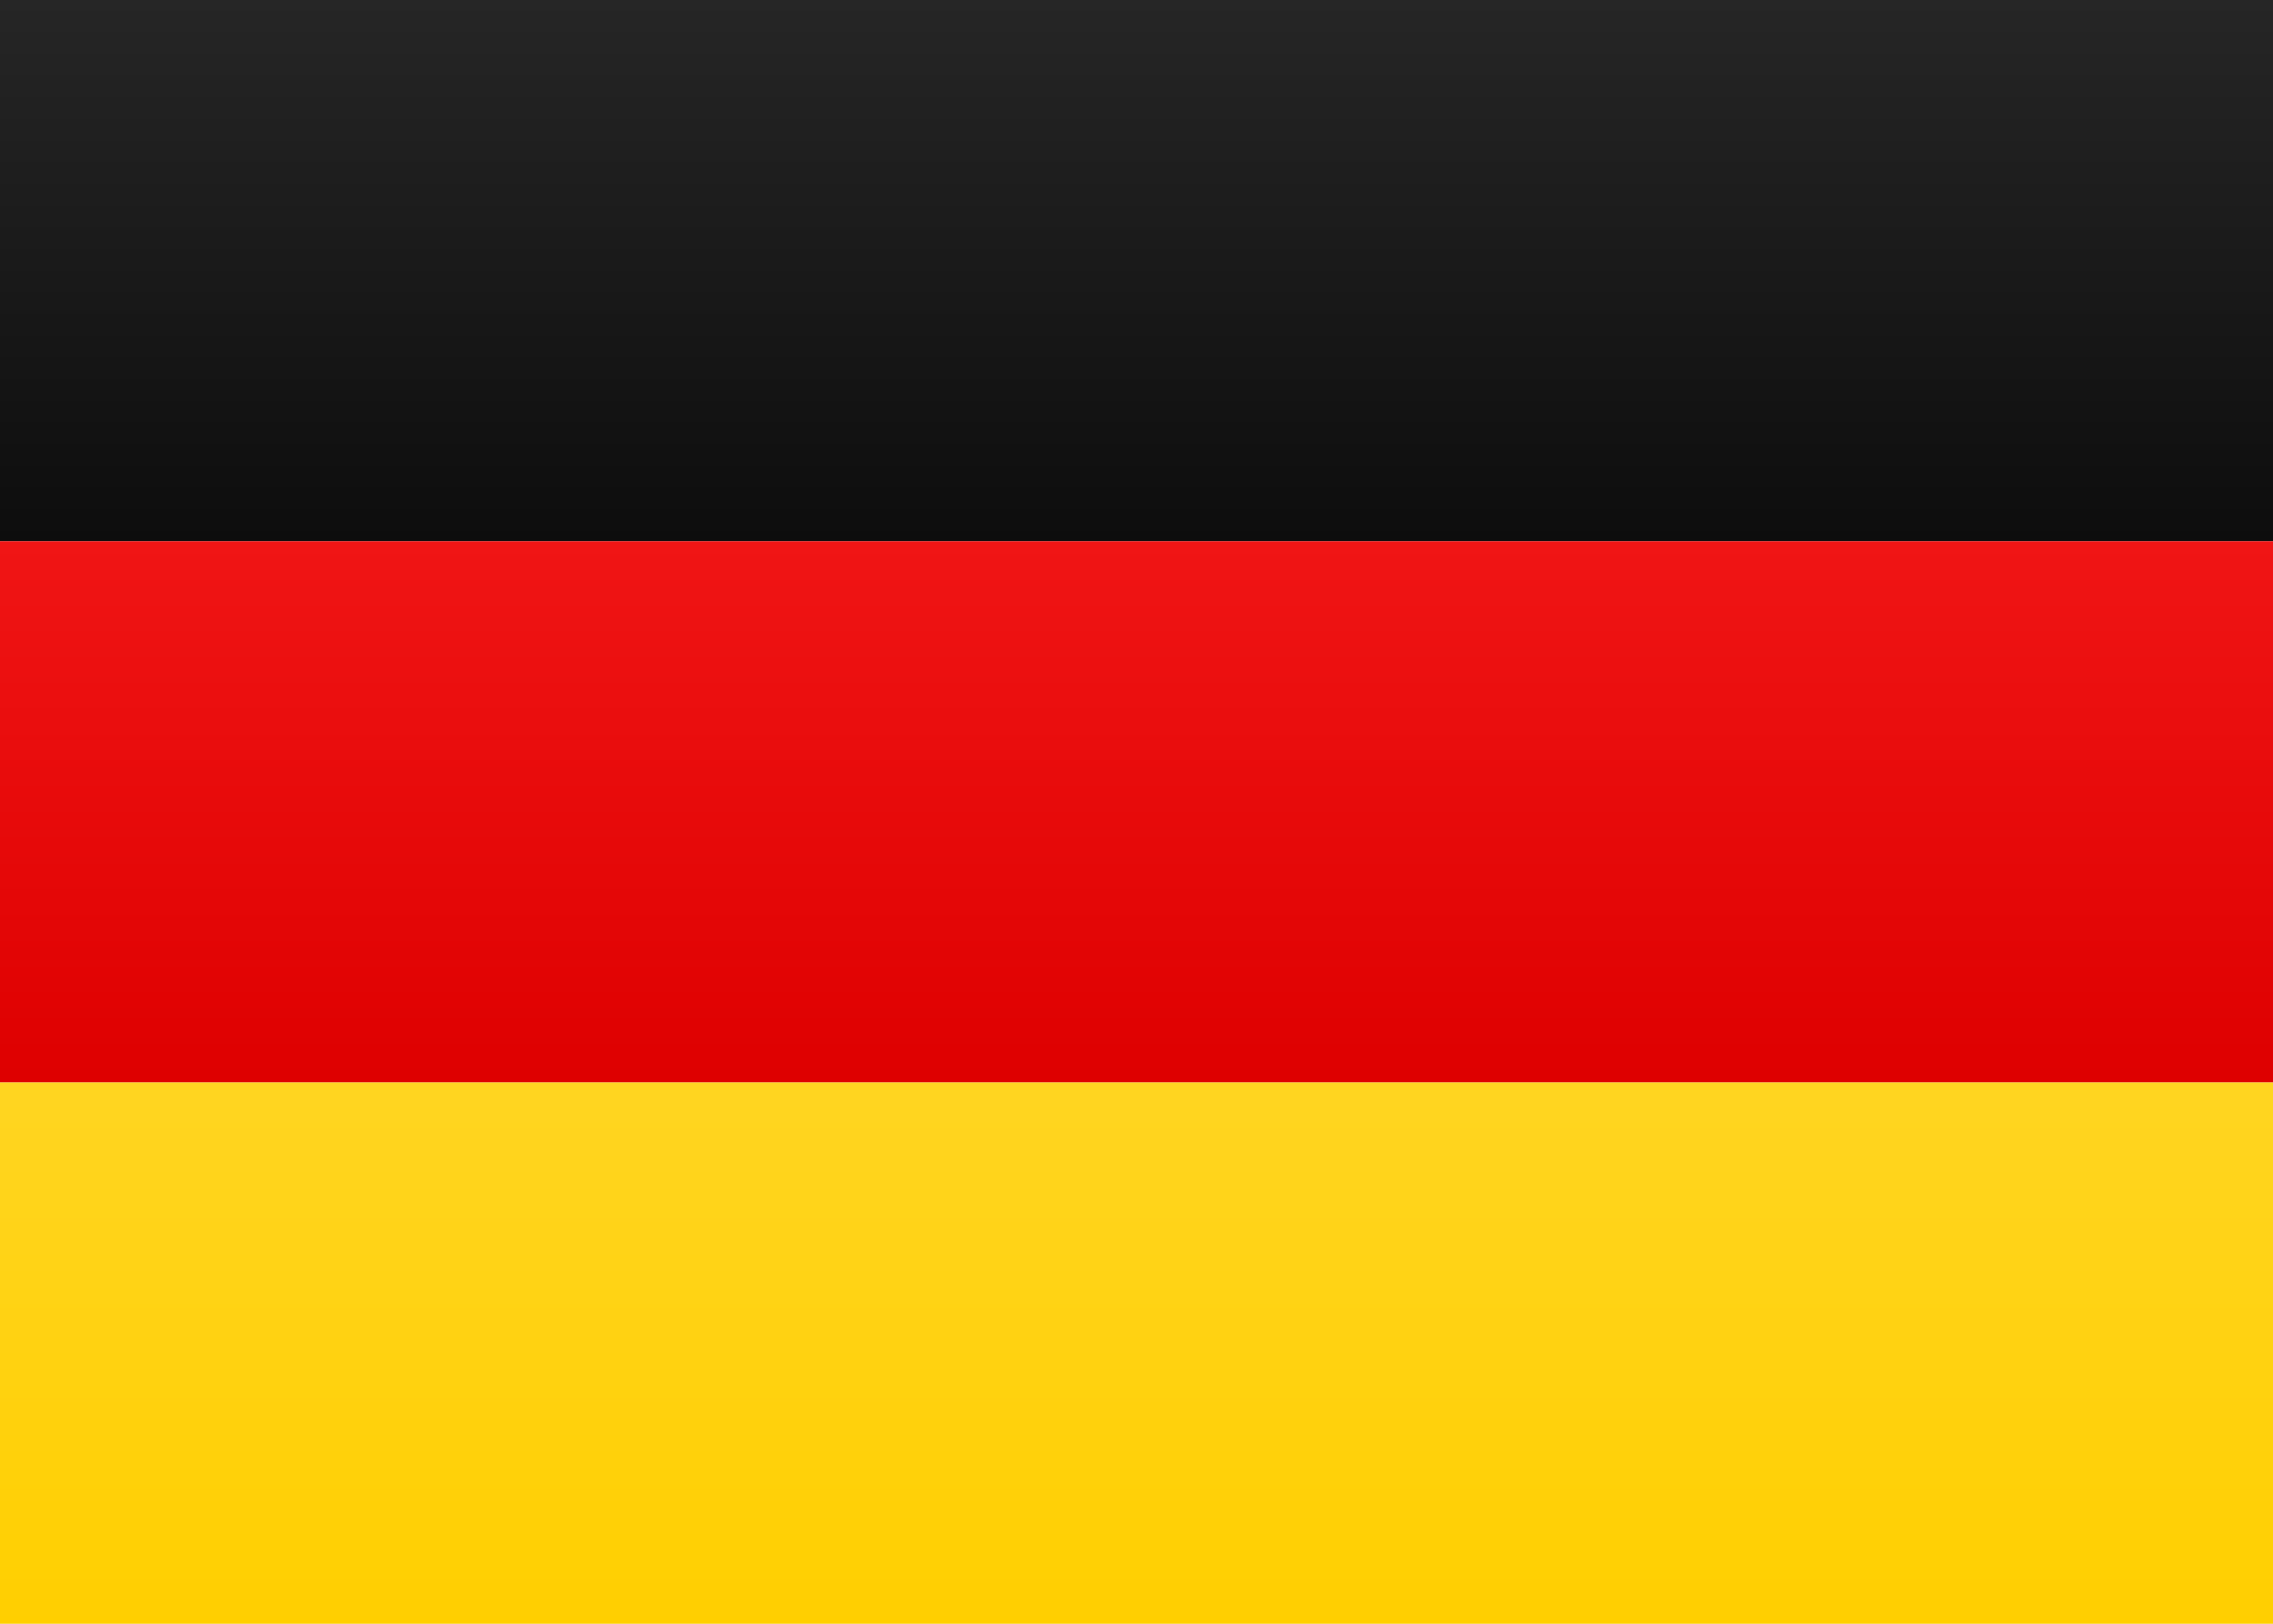
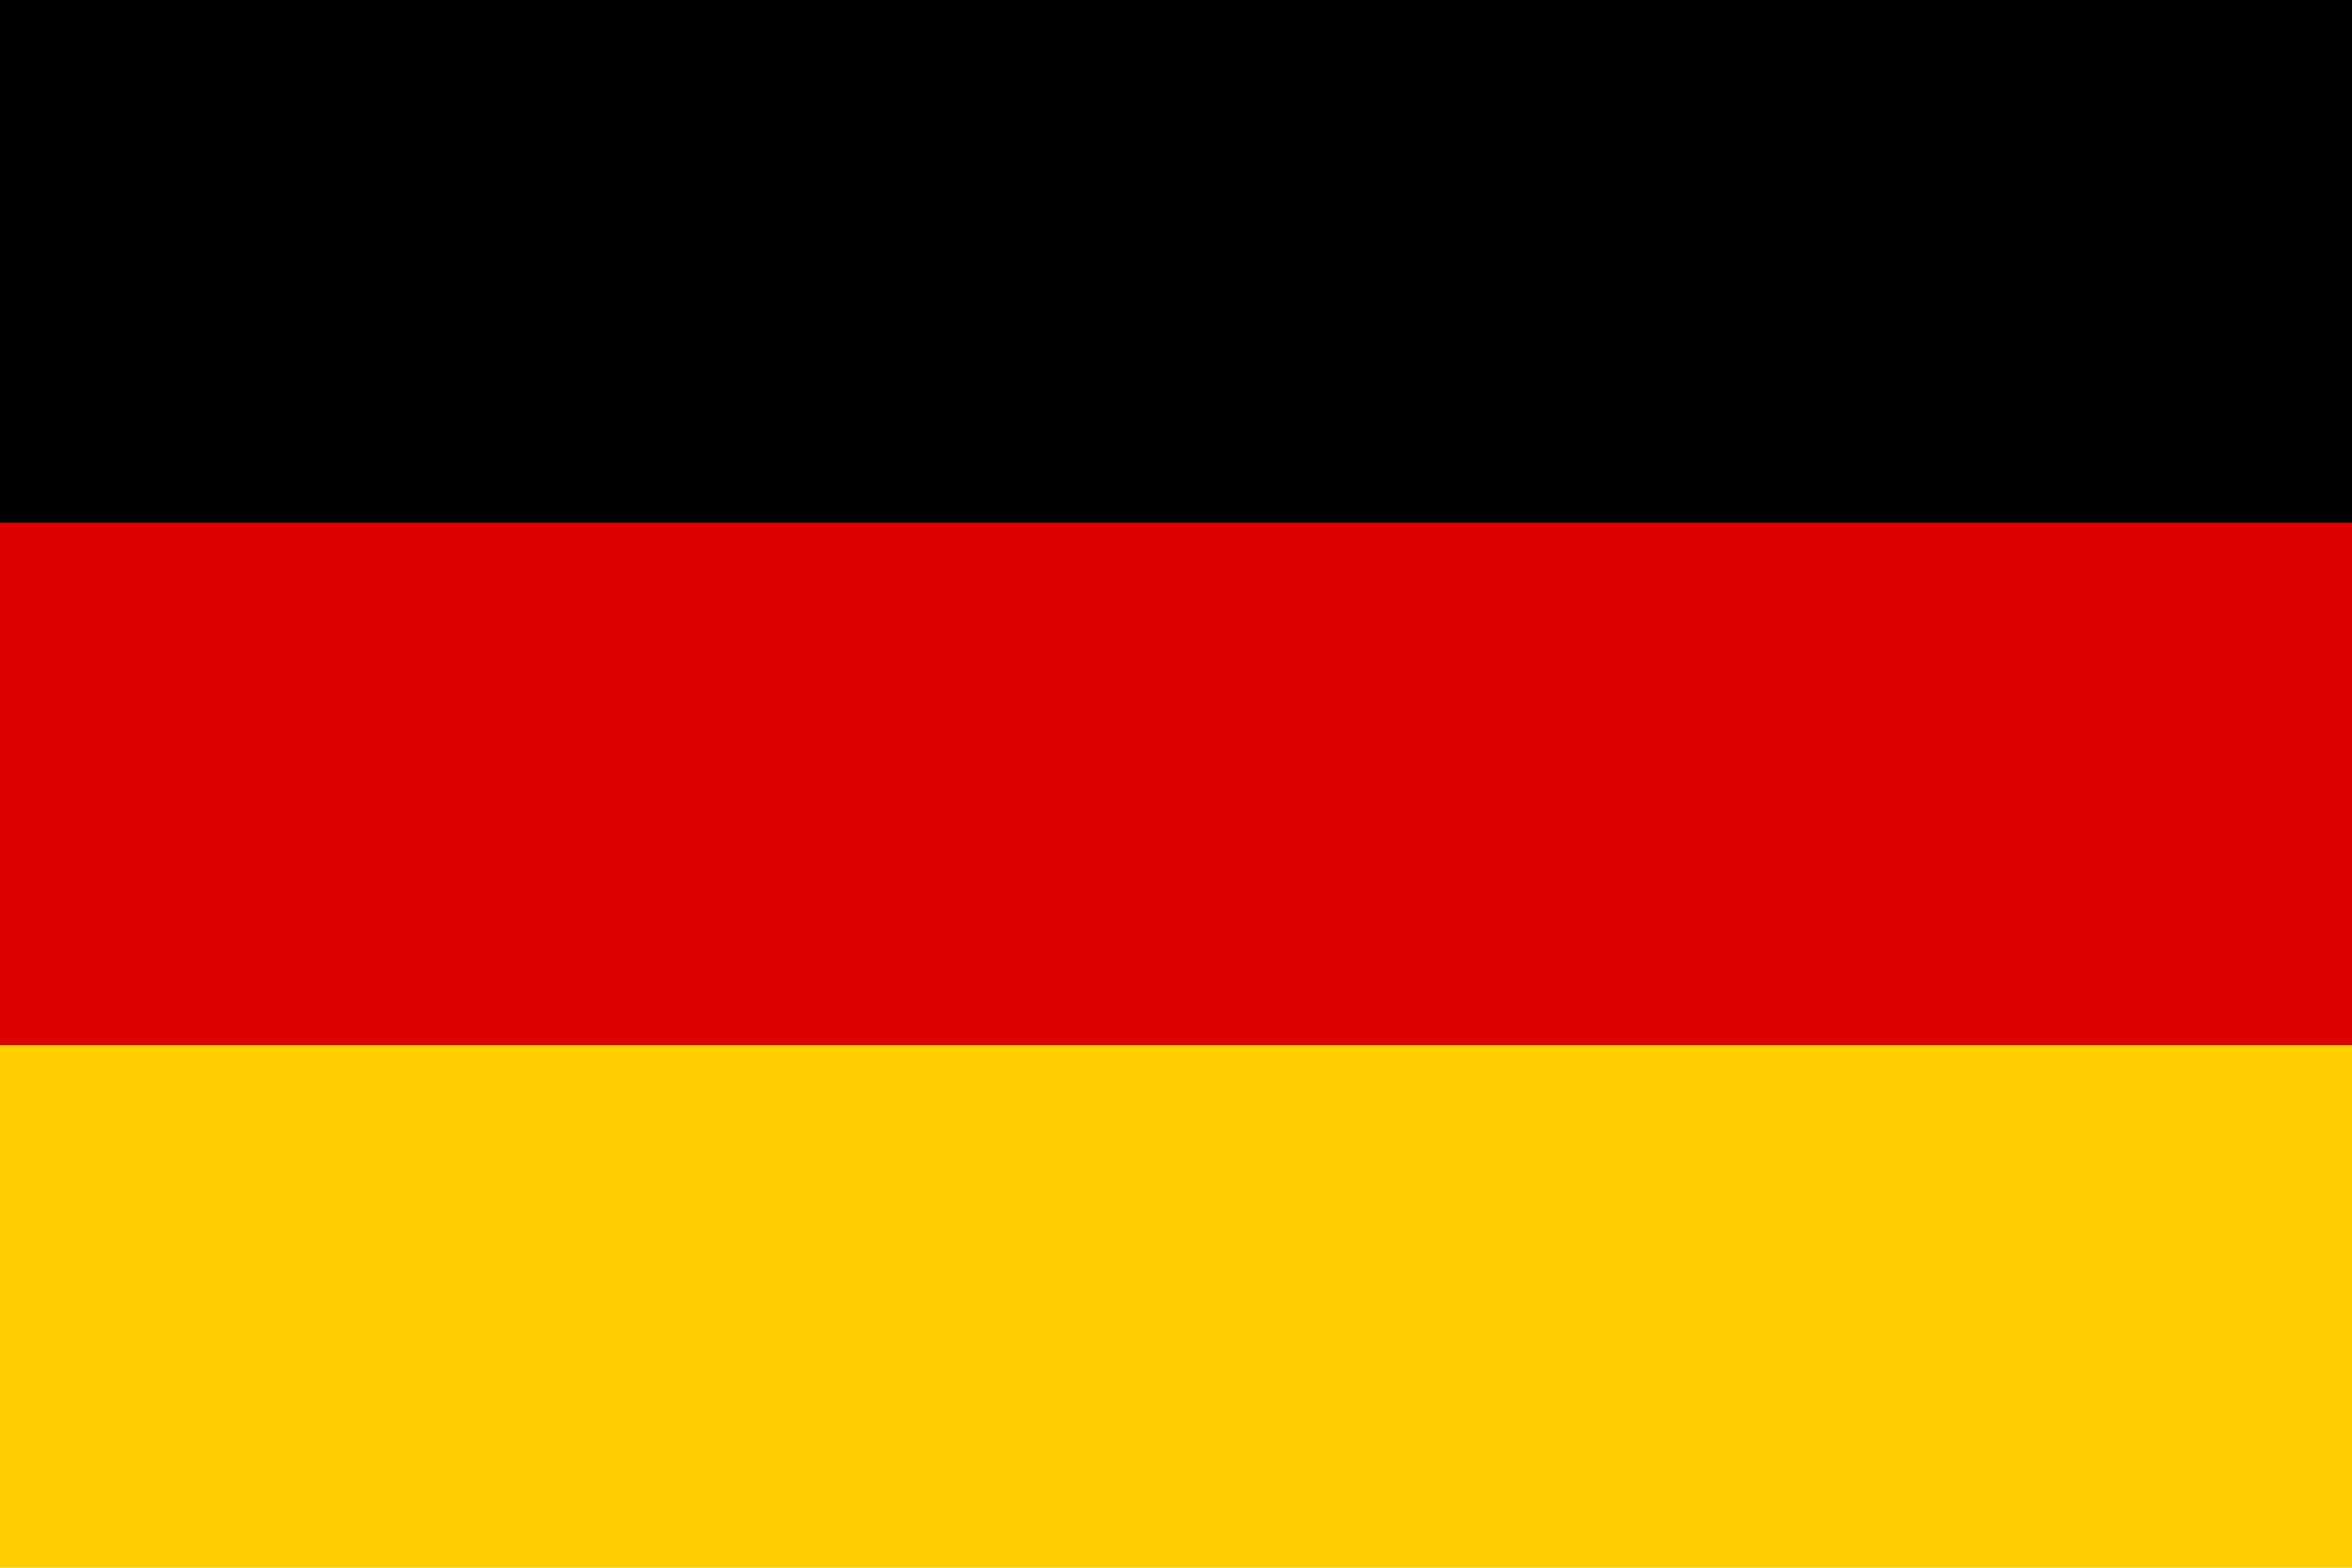
- <svg xmlns="http://www.w3.org/2000/svg" width="21" height="15">
-   <defs>
-     <linearGradient x1="50%" y1="0%" x2="50%" y2="100%" id="a">
-       <stop stop-color="#FFF" offset="0%" />
-       <stop stop-color="#F0F0F0" offset="100%" />
-     </linearGradient>
-     <linearGradient x1="50%" y1="0%" x2="50%" y2="100%" id="b">
-       <stop stop-color="#262626" offset="0%" />
-       <stop stop-color="#0D0D0D" offset="100%" />
-     </linearGradient>
-     <linearGradient x1="50%" y1="0%" x2="50%" y2="100%" id="c">
-       <stop stop-color="#F01515" offset="0%" />
-       <stop stop-color="#DE0000" offset="100%" />
-     </linearGradient>
-     <linearGradient x1="50%" y1="0%" x2="50%" y2="100%" id="d">
-       <stop stop-color="#FFD521" offset="0%" />
-       <stop stop-color="#FFCF00" offset="100%" />
-     </linearGradient>
-   </defs>
-   <g fill="none" fill-rule="evenodd">
-     <path fill="url(#a)" d="M0 0h21v15H0z" />
-     <path fill="url(#b)" d="M0 0h21v5H0z" />
-     <path fill="url(#c)" d="M0 5h21v5H0z" />
-     <path fill="url(#d)" d="M0 10h21v5H0z" />
-   </g>
+ <svg xmlns="http://www.w3.org/2000/svg" viewBox="0 0 900 600">
+   <path fill="#FFCE00" d="m0,0h900v600H0" />
+   <path fill="#D00" d="m0,0h900v400H0" />
+   <path d="m0,0h900v200H0" />
</svg>
